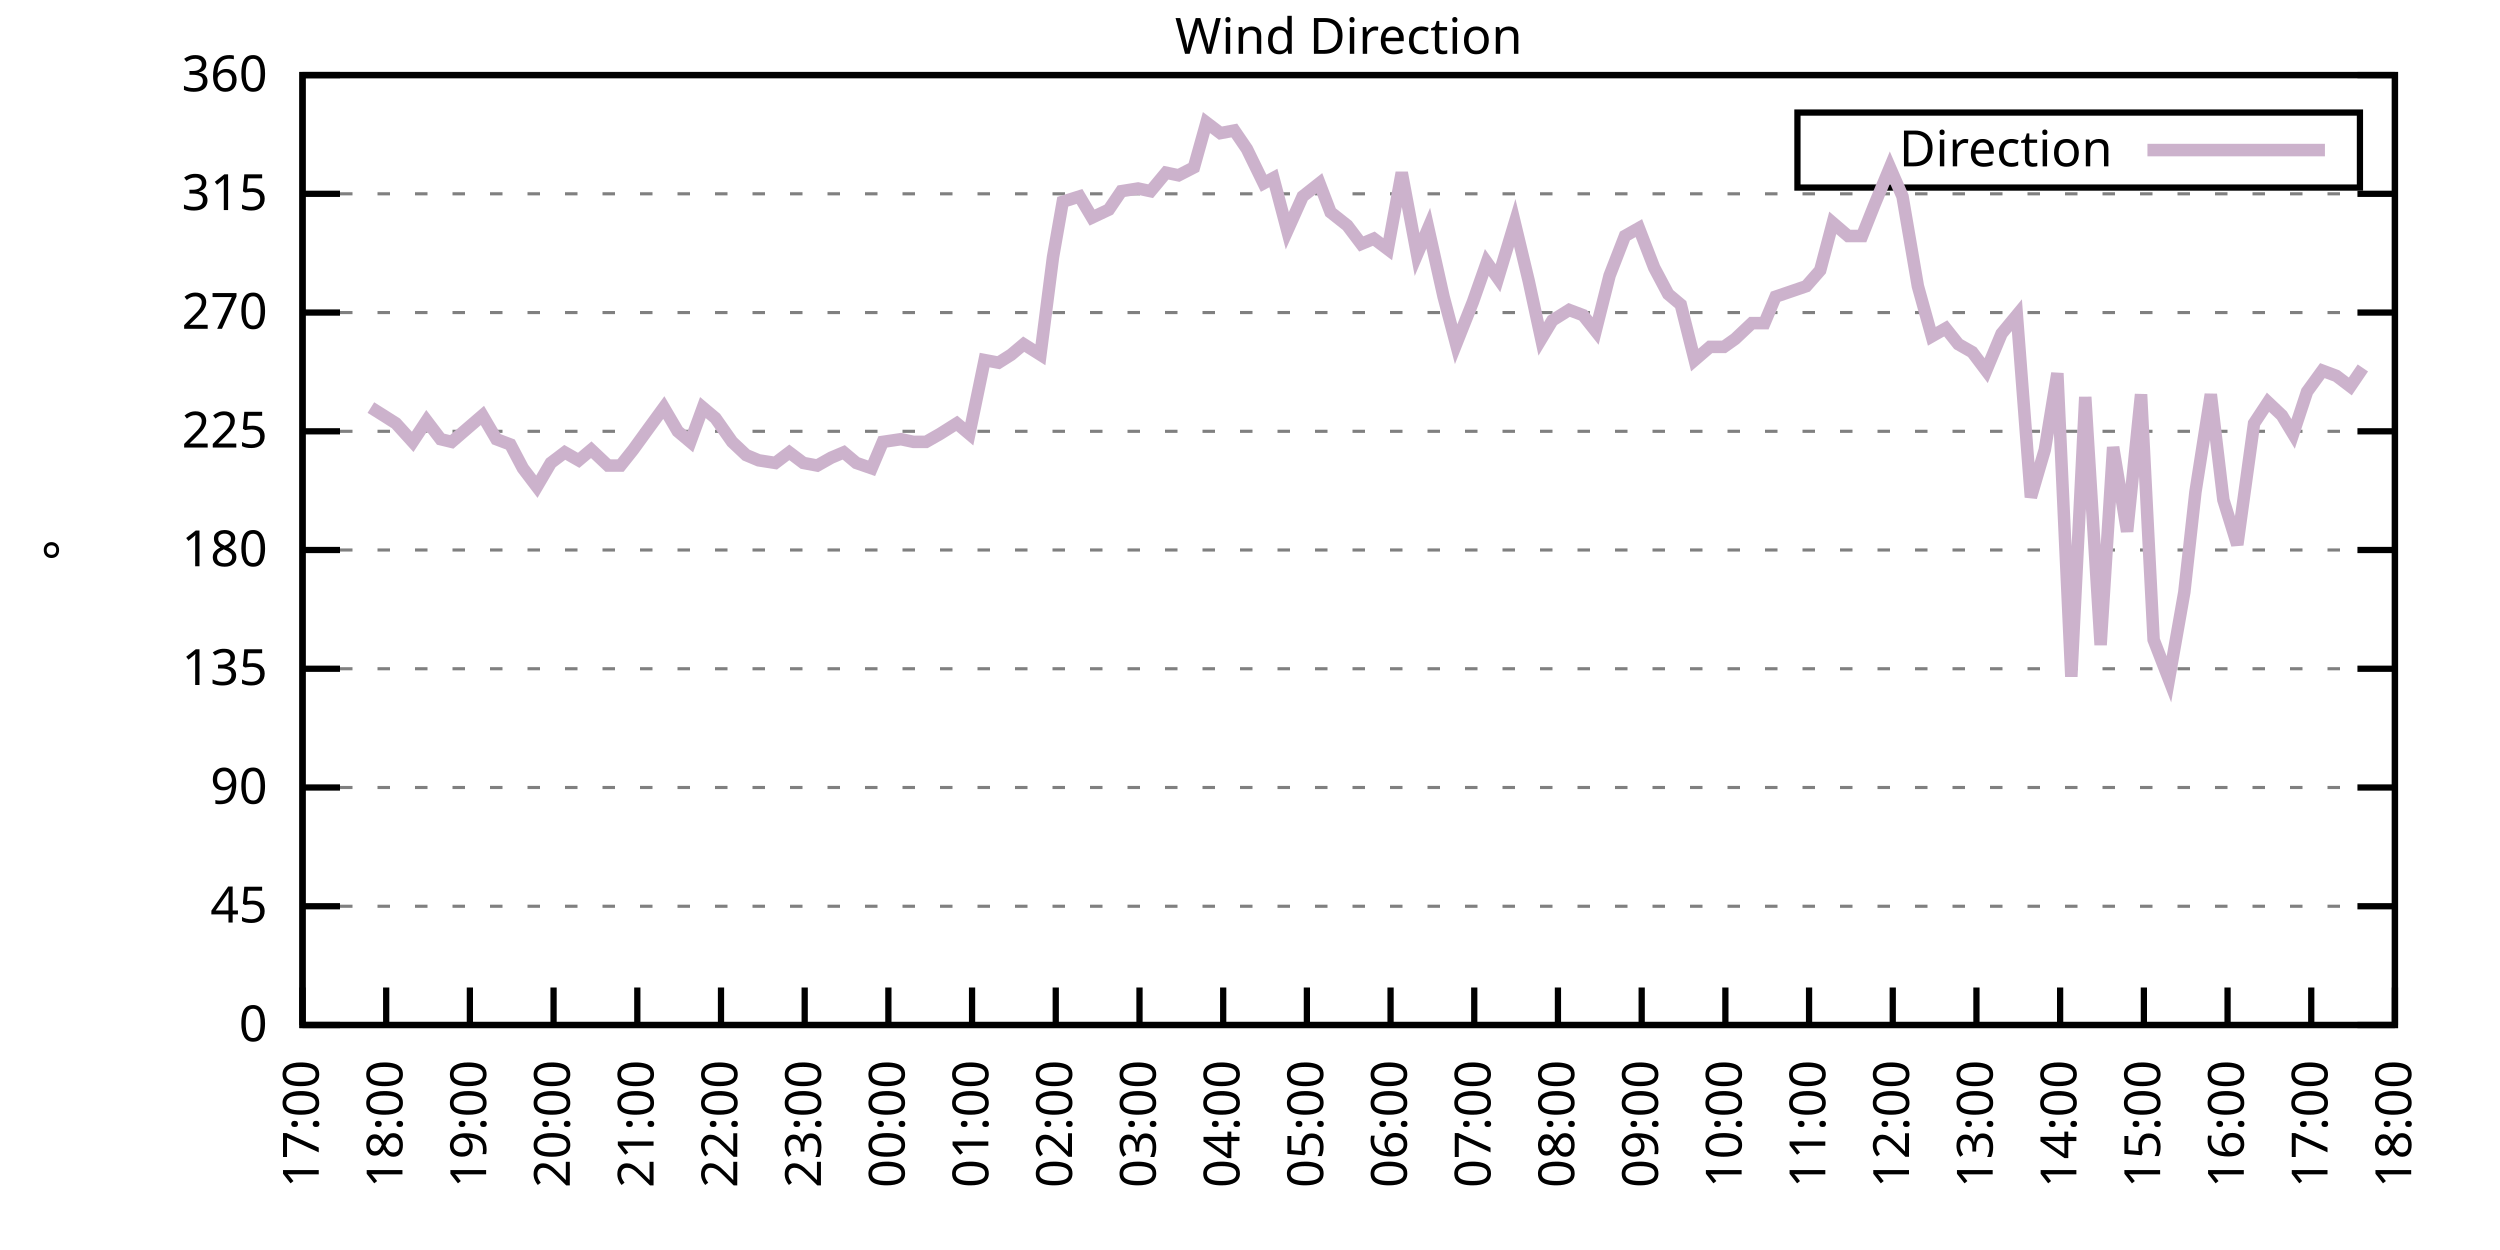
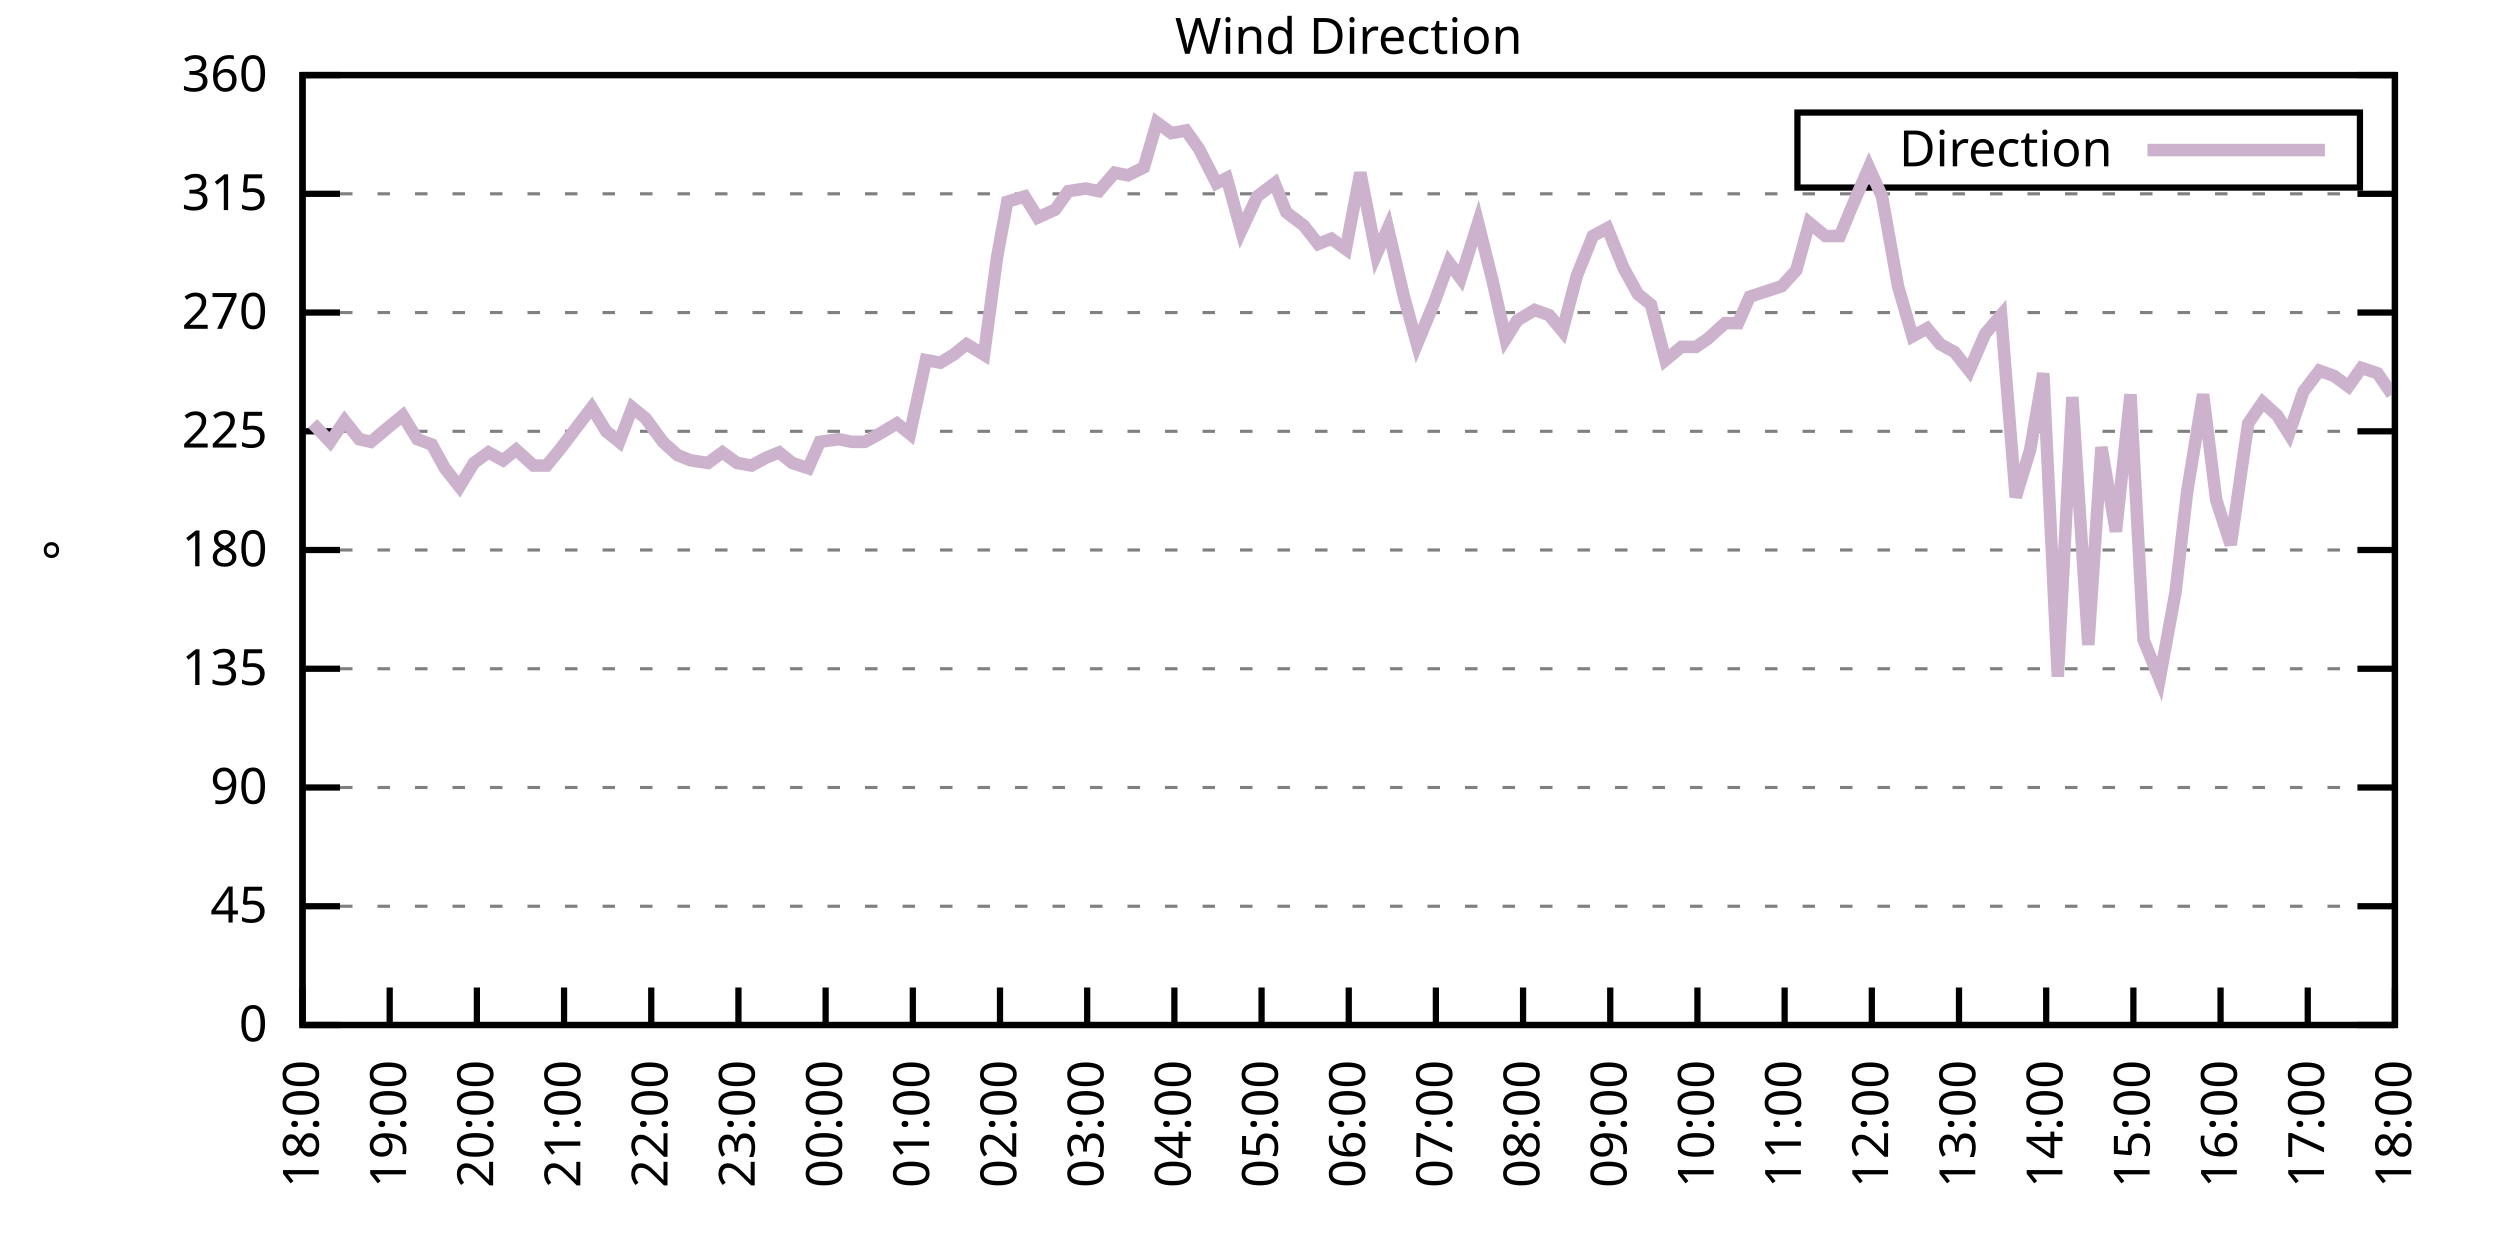
<svg xmlns="http://www.w3.org/2000/svg" xmlns:xlink="http://www.w3.org/1999/xlink" width="400" height="200" viewBox="0 0 400 200">
  <g id="gnuplot_canvas">
    <rect x="0" y="0" width="400" height="200" fill="none" />
    <defs>
      <circle id="gpDot" r="0.5" stroke-width="0.5" stroke="currentColor" />
      <path id="gpPt0" stroke-width="0.333" stroke="currentColor" d="M-1,0 h2 M0,-1 v2" />
      <path id="gpPt1" stroke-width="0.333" stroke="currentColor" d="M-1,-1 L1,1 M1,-1 L-1,1" />
      <path id="gpPt2" stroke-width="0.333" stroke="currentColor" d="M-1,0 L1,0 M0,-1 L0,1 M-1,-1 L1,1 M-1,1 L1,-1" />
      <rect id="gpPt3" stroke-width="0.333" stroke="currentColor" x="-1" y="-1" width="2" height="2" />
      <rect id="gpPt4" stroke-width="0.333" stroke="currentColor" fill="currentColor" x="-1" y="-1" width="2" height="2" />
      <circle id="gpPt5" stroke-width="0.333" stroke="currentColor" cx="0" cy="0" r="1" />
      <use xlink:href="#gpPt5" id="gpPt6" fill="currentColor" stroke="none" />
      <path id="gpPt7" stroke-width="0.333" stroke="currentColor" d="M0,-1.33 L-1.33,0.67 L1.33,0.67 z" />
      <use xlink:href="#gpPt7" id="gpPt8" fill="currentColor" stroke="none" />
      <use xlink:href="#gpPt7" id="gpPt9" stroke="currentColor" transform="rotate(180)" />
      <use xlink:href="#gpPt9" id="gpPt10" fill="currentColor" stroke="none" />
      <use xlink:href="#gpPt3" id="gpPt11" stroke="currentColor" transform="rotate(45)" />
      <use xlink:href="#gpPt11" id="gpPt12" fill="currentColor" stroke="none" />
      <path id="gpPt13" stroke-width="0.333" stroke="currentColor" d="M0,1.330 L1.265,0.411 L0.782,-1.067 L-0.782,-1.076 L-1.265,0.411 z" />
      <use xlink:href="#gpPt13" id="gpPt14" fill="currentColor" stroke="none" />
      <filter id="textbox" filterUnits="objectBoundingBox" x="0" y="0" height="1" width="1">
        <feFlood flood-color="white" flood-opacity="1" result="bgnd" />
        <feComposite in="SourceGraphic" in2="bgnd" operator="atop" />
      </filter>
      <filter id="greybox" filterUnits="objectBoundingBox" x="0" y="0" height="1" width="1">
        <feFlood flood-color="lightgrey" flood-opacity="1" result="grey" />
        <feComposite in="SourceGraphic" in2="grey" operator="atop" />
      </filter>
    </defs>
    <g fill="none" color="white" stroke="currentColor" stroke-width="1.00" stroke-linecap="butt" stroke-linejoin="miter">
</g>
    <g fill="none" color="black" stroke="currentColor" stroke-width="1.00" stroke-linecap="butt" stroke-linejoin="miter">
      <g stroke="none" shape-rendering="crispEdges">
        <polygon fill="rgb(255, 255, 255)" points="48.40,164.00 383.18,164.00 383.18,12.02 48.40,12.02 " />
      </g>
    </g>
    <g fill="none" color="black" stroke="currentColor" stroke-width="1.00" stroke-linecap="butt" stroke-linejoin="miter">
</g>
    <g fill="none" color="black" stroke="black" stroke-width="0.50" stroke-linecap="butt" stroke-linejoin="miter">
</g>
    <g fill="none" color="gray" stroke="currentColor" stroke-width="0.50" stroke-linecap="butt" stroke-linejoin="miter">
      <path stroke="gray" stroke-dasharray="2,4" class="gridline" d="M48.40,164.00 L383.19,164.00  " />
    </g>
    <g fill="none" color="gray" stroke="gray" stroke-width="1.00" stroke-linecap="butt" stroke-linejoin="miter">
</g>
    <g fill="none" color="black" stroke="currentColor" stroke-width="1.00" stroke-linecap="butt" stroke-linejoin="miter">
      <path stroke="black" d="M48.40,164.00 L54.40,164.00 M383.19,164.00 L377.19,164.00  " />
      <g transform="translate(42.80,166.60)" stroke="none" fill="black" font-family="Sans" font-size="8.00" text-anchor="end">
        <text>
          <tspan font-family="Sans"> 0</tspan>
        </text>
      </g>
    </g>
    <g fill="none" color="black" stroke="currentColor" stroke-width="1.00" stroke-linecap="butt" stroke-linejoin="miter">
</g>
    <g fill="none" color="black" stroke="black" stroke-width="0.50" stroke-linecap="butt" stroke-linejoin="miter">
</g>
    <g fill="none" color="gray" stroke="currentColor" stroke-width="0.50" stroke-linecap="butt" stroke-linejoin="miter">
      <path stroke="gray" stroke-dasharray="2,4" class="gridline" d="M48.40,145.00 L383.19,145.00  " />
    </g>
    <g fill="none" color="gray" stroke="gray" stroke-width="1.00" stroke-linecap="butt" stroke-linejoin="miter">
</g>
    <g fill="none" color="black" stroke="currentColor" stroke-width="1.00" stroke-linecap="butt" stroke-linejoin="miter">
      <path stroke="black" d="M48.40,145.00 L54.40,145.00 M383.19,145.00 L377.19,145.00  " />
      <g transform="translate(42.80,147.60)" stroke="none" fill="black" font-family="Sans" font-size="8.00" text-anchor="end">
        <text>
          <tspan font-family="Sans"> 45</tspan>
        </text>
      </g>
    </g>
    <g fill="none" color="black" stroke="currentColor" stroke-width="1.00" stroke-linecap="butt" stroke-linejoin="miter">
</g>
    <g fill="none" color="black" stroke="black" stroke-width="0.50" stroke-linecap="butt" stroke-linejoin="miter">
</g>
    <g fill="none" color="gray" stroke="currentColor" stroke-width="0.50" stroke-linecap="butt" stroke-linejoin="miter">
      <path stroke="gray" stroke-dasharray="2,4" class="gridline" d="M48.40,126.00 L383.19,126.00  " />
    </g>
    <g fill="none" color="gray" stroke="gray" stroke-width="1.00" stroke-linecap="butt" stroke-linejoin="miter">
</g>
    <g fill="none" color="black" stroke="currentColor" stroke-width="1.00" stroke-linecap="butt" stroke-linejoin="miter">
      <path stroke="black" d="M48.40,126.00 L54.40,126.00 M383.19,126.00 L377.19,126.00  " />
      <g transform="translate(42.80,128.60)" stroke="none" fill="black" font-family="Sans" font-size="8.00" text-anchor="end">
        <text>
          <tspan font-family="Sans"> 90</tspan>
        </text>
      </g>
    </g>
    <g fill="none" color="black" stroke="currentColor" stroke-width="1.00" stroke-linecap="butt" stroke-linejoin="miter">
</g>
    <g fill="none" color="black" stroke="black" stroke-width="0.50" stroke-linecap="butt" stroke-linejoin="miter">
</g>
    <g fill="none" color="gray" stroke="currentColor" stroke-width="0.50" stroke-linecap="butt" stroke-linejoin="miter">
      <path stroke="gray" stroke-dasharray="2,4" class="gridline" d="M48.40,107.00 L383.19,107.00  " />
    </g>
    <g fill="none" color="gray" stroke="gray" stroke-width="1.00" stroke-linecap="butt" stroke-linejoin="miter">
</g>
    <g fill="none" color="black" stroke="currentColor" stroke-width="1.00" stroke-linecap="butt" stroke-linejoin="miter">
      <path stroke="black" d="M48.40,107.00 L54.40,107.00 M383.19,107.00 L377.19,107.00  " />
      <g transform="translate(42.80,109.60)" stroke="none" fill="black" font-family="Sans" font-size="8.00" text-anchor="end">
        <text>
          <tspan font-family="Sans"> 135</tspan>
        </text>
      </g>
    </g>
    <g fill="none" color="black" stroke="currentColor" stroke-width="1.00" stroke-linecap="butt" stroke-linejoin="miter">
</g>
    <g fill="none" color="black" stroke="black" stroke-width="0.50" stroke-linecap="butt" stroke-linejoin="miter">
</g>
    <g fill="none" color="gray" stroke="currentColor" stroke-width="0.50" stroke-linecap="butt" stroke-linejoin="miter">
      <path stroke="gray" stroke-dasharray="2,4" class="gridline" d="M48.40,88.00 L383.19,88.00  " />
    </g>
    <g fill="none" color="gray" stroke="gray" stroke-width="1.00" stroke-linecap="butt" stroke-linejoin="miter">
</g>
    <g fill="none" color="black" stroke="currentColor" stroke-width="1.00" stroke-linecap="butt" stroke-linejoin="miter">
      <path stroke="black" d="M48.40,88.00 L54.40,88.00 M383.19,88.00 L377.19,88.00  " />
      <g transform="translate(42.80,90.60)" stroke="none" fill="black" font-family="Sans" font-size="8.00" text-anchor="end">
        <text>
          <tspan font-family="Sans"> 180</tspan>
        </text>
      </g>
    </g>
    <g fill="none" color="black" stroke="currentColor" stroke-width="1.00" stroke-linecap="butt" stroke-linejoin="miter">
</g>
    <g fill="none" color="black" stroke="black" stroke-width="0.50" stroke-linecap="butt" stroke-linejoin="miter">
</g>
    <g fill="none" color="gray" stroke="currentColor" stroke-width="0.50" stroke-linecap="butt" stroke-linejoin="miter">
      <path stroke="gray" stroke-dasharray="2,4" class="gridline" d="M48.40,69.01 L383.19,69.01  " />
    </g>
    <g fill="none" color="gray" stroke="gray" stroke-width="1.00" stroke-linecap="butt" stroke-linejoin="miter">
</g>
    <g fill="none" color="black" stroke="currentColor" stroke-width="1.00" stroke-linecap="butt" stroke-linejoin="miter">
      <path stroke="black" d="M48.40,69.01 L54.40,69.01 M383.19,69.01 L377.19,69.01  " />
      <g transform="translate(42.80,71.61)" stroke="none" fill="black" font-family="Sans" font-size="8.00" text-anchor="end">
        <text>
          <tspan font-family="Sans"> 225</tspan>
        </text>
      </g>
    </g>
    <g fill="none" color="black" stroke="currentColor" stroke-width="1.00" stroke-linecap="butt" stroke-linejoin="miter">
</g>
    <g fill="none" color="black" stroke="black" stroke-width="0.50" stroke-linecap="butt" stroke-linejoin="miter">
</g>
    <g fill="none" color="gray" stroke="currentColor" stroke-width="0.50" stroke-linecap="butt" stroke-linejoin="miter">
      <path stroke="gray" stroke-dasharray="2,4" class="gridline" d="M48.40,50.01 L383.19,50.01  " />
    </g>
    <g fill="none" color="gray" stroke="gray" stroke-width="1.00" stroke-linecap="butt" stroke-linejoin="miter">
</g>
    <g fill="none" color="black" stroke="currentColor" stroke-width="1.00" stroke-linecap="butt" stroke-linejoin="miter">
      <path stroke="black" d="M48.40,50.01 L54.40,50.01 M383.19,50.01 L377.19,50.01  " />
      <g transform="translate(42.80,52.61)" stroke="none" fill="black" font-family="Sans" font-size="8.00" text-anchor="end">
        <text>
          <tspan font-family="Sans"> 270</tspan>
        </text>
      </g>
    </g>
    <g fill="none" color="black" stroke="currentColor" stroke-width="1.00" stroke-linecap="butt" stroke-linejoin="miter">
</g>
    <g fill="none" color="black" stroke="black" stroke-width="0.50" stroke-linecap="butt" stroke-linejoin="miter">
</g>
    <g fill="none" color="gray" stroke="currentColor" stroke-width="0.50" stroke-linecap="butt" stroke-linejoin="miter">
      <path stroke="gray" stroke-dasharray="2,4" class="gridline" d="M48.40,31.01 L383.19,31.01  " />
    </g>
    <g fill="none" color="gray" stroke="gray" stroke-width="1.00" stroke-linecap="butt" stroke-linejoin="miter">
</g>
    <g fill="none" color="black" stroke="currentColor" stroke-width="1.00" stroke-linecap="butt" stroke-linejoin="miter">
      <path stroke="black" d="M48.40,31.01 L54.40,31.01 M383.19,31.01 L377.19,31.01  " />
      <g transform="translate(42.80,33.61)" stroke="none" fill="black" font-family="Sans" font-size="8.00" text-anchor="end">
        <text>
          <tspan font-family="Sans"> 315</tspan>
        </text>
      </g>
    </g>
    <g fill="none" color="black" stroke="currentColor" stroke-width="1.00" stroke-linecap="butt" stroke-linejoin="miter">
</g>
    <g fill="none" color="black" stroke="black" stroke-width="0.50" stroke-linecap="butt" stroke-linejoin="miter">
</g>
    <g fill="none" color="gray" stroke="currentColor" stroke-width="0.50" stroke-linecap="butt" stroke-linejoin="miter">
      <path stroke="gray" stroke-dasharray="2,4" class="gridline" d="M48.40,12.01 L383.19,12.01  " />
    </g>
    <g fill="none" color="gray" stroke="gray" stroke-width="1.00" stroke-linecap="butt" stroke-linejoin="miter">
</g>
    <g fill="none" color="black" stroke="currentColor" stroke-width="1.00" stroke-linecap="butt" stroke-linejoin="miter">
      <path stroke="black" d="M48.40,12.01 L54.40,12.01 M383.19,12.01 L377.19,12.01  " />
      <g transform="translate(42.80,14.61)" stroke="none" fill="black" font-family="Sans" font-size="8.00" text-anchor="end">
        <text>
          <tspan font-family="Sans"> 360</tspan>
        </text>
      </g>
    </g>
    <g fill="none" color="black" stroke="currentColor" stroke-width="1.00" stroke-linecap="butt" stroke-linejoin="miter">
      <path stroke="black" d="M48.40,164.00 L48.40,158.00  " />
      <g transform="translate(51.00,169.60) rotate(270.00)" stroke="none" fill="black" font-family="Sans" font-size="8.00" text-anchor="end">
        <text>
-           <tspan font-family="Sans">17:00</tspan>
-         </text>
-       </g>
-     </g>
-     <g fill="none" color="black" stroke="currentColor" stroke-width="1.00" stroke-linecap="butt" stroke-linejoin="miter">
-       <path stroke="black" d="M61.79,164.00 L61.79,158.00  " />
-       <g transform="translate(64.39,169.60) rotate(270.00)" stroke="none" fill="black" font-family="Sans" font-size="8.00" text-anchor="end">
-         <text>
          <tspan font-family="Sans">18:00</tspan>
        </text>
      </g>
    </g>
    <g fill="none" color="black" stroke="currentColor" stroke-width="1.00" stroke-linecap="butt" stroke-linejoin="miter">
-       <path stroke="black" d="M75.18,164.00 L75.18,158.00  " />
-       <g transform="translate(77.78,169.60) rotate(270.00)" stroke="none" fill="black" font-family="Sans" font-size="8.00" text-anchor="end">
+       <path stroke="black" d="M62.35,164.00 L62.35,158.00  " />
+       <g transform="translate(64.95,169.60) rotate(270.00)" stroke="none" fill="black" font-family="Sans" font-size="8.00" text-anchor="end">
        <text>
          <tspan font-family="Sans">19:00</tspan>
        </text>
      </g>
    </g>
    <g fill="none" color="black" stroke="currentColor" stroke-width="1.00" stroke-linecap="butt" stroke-linejoin="miter">
-       <path stroke="black" d="M88.57,164.00 L88.57,158.00  " />
-       <g transform="translate(91.17,169.60) rotate(270.00)" stroke="none" fill="black" font-family="Sans" font-size="8.00" text-anchor="end">
+       <path stroke="black" d="M76.30,164.00 L76.30,158.00  " />
+       <g transform="translate(78.90,169.60) rotate(270.00)" stroke="none" fill="black" font-family="Sans" font-size="8.00" text-anchor="end">
        <text>
          <tspan font-family="Sans">20:00</tspan>
        </text>
      </g>
    </g>
    <g fill="none" color="black" stroke="currentColor" stroke-width="1.00" stroke-linecap="butt" stroke-linejoin="miter">
-       <path stroke="black" d="M101.97,164.00 L101.97,158.00  " />
-       <g transform="translate(104.57,169.60) rotate(270.00)" stroke="none" fill="black" font-family="Sans" font-size="8.00" text-anchor="end">
+       <path stroke="black" d="M90.25,164.00 L90.25,158.00  " />
+       <g transform="translate(92.85,169.60) rotate(270.00)" stroke="none" fill="black" font-family="Sans" font-size="8.00" text-anchor="end">
        <text>
          <tspan font-family="Sans">21:00</tspan>
        </text>
      </g>
    </g>
    <g fill="none" color="black" stroke="currentColor" stroke-width="1.00" stroke-linecap="butt" stroke-linejoin="miter">
-       <path stroke="black" d="M115.36,164.00 L115.36,158.00  " />
-       <g transform="translate(117.96,169.60) rotate(270.00)" stroke="none" fill="black" font-family="Sans" font-size="8.00" text-anchor="end">
+       <path stroke="black" d="M104.20,164.00 L104.20,158.00  " />
+       <g transform="translate(106.80,169.60) rotate(270.00)" stroke="none" fill="black" font-family="Sans" font-size="8.00" text-anchor="end">
        <text>
          <tspan font-family="Sans">22:00</tspan>
        </text>
      </g>
    </g>
    <g fill="none" color="black" stroke="currentColor" stroke-width="1.00" stroke-linecap="butt" stroke-linejoin="miter">
-       <path stroke="black" d="M128.75,164.00 L128.75,158.00  " />
-       <g transform="translate(131.35,169.60) rotate(270.00)" stroke="none" fill="black" font-family="Sans" font-size="8.00" text-anchor="end">
+       <path stroke="black" d="M118.15,164.00 L118.15,158.00  " />
+       <g transform="translate(120.75,169.60) rotate(270.00)" stroke="none" fill="black" font-family="Sans" font-size="8.00" text-anchor="end">
        <text>
          <tspan font-family="Sans">23:00</tspan>
        </text>
      </g>
    </g>
    <g fill="none" color="black" stroke="currentColor" stroke-width="1.00" stroke-linecap="butt" stroke-linejoin="miter">
-       <path stroke="black" d="M142.14,164.00 L142.14,158.00  " />
-       <g transform="translate(144.74,169.60) rotate(270.00)" stroke="none" fill="black" font-family="Sans" font-size="8.00" text-anchor="end">
+       <path stroke="black" d="M132.10,164.00 L132.10,158.00  " />
+       <g transform="translate(134.70,169.60) rotate(270.00)" stroke="none" fill="black" font-family="Sans" font-size="8.00" text-anchor="end">
        <text>
          <tspan font-family="Sans">00:00</tspan>
        </text>
      </g>
    </g>
    <g fill="none" color="black" stroke="currentColor" stroke-width="1.00" stroke-linecap="butt" stroke-linejoin="miter">
-       <path stroke="black" d="M155.53,164.00 L155.53,158.00  " />
-       <g transform="translate(158.13,169.60) rotate(270.00)" stroke="none" fill="black" font-family="Sans" font-size="8.00" text-anchor="end">
+       <path stroke="black" d="M146.05,164.00 L146.05,158.00  " />
+       <g transform="translate(148.65,169.60) rotate(270.00)" stroke="none" fill="black" font-family="Sans" font-size="8.00" text-anchor="end">
        <text>
          <tspan font-family="Sans">01:00</tspan>
        </text>
      </g>
    </g>
    <g fill="none" color="black" stroke="currentColor" stroke-width="1.00" stroke-linecap="butt" stroke-linejoin="miter">
-       <path stroke="black" d="M168.92,164.00 L168.92,158.00  " />
-       <g transform="translate(171.52,169.60) rotate(270.00)" stroke="none" fill="black" font-family="Sans" font-size="8.00" text-anchor="end">
+       <path stroke="black" d="M160.00,164.00 L160.00,158.00  " />
+       <g transform="translate(162.60,169.60) rotate(270.00)" stroke="none" fill="black" font-family="Sans" font-size="8.00" text-anchor="end">
        <text>
          <tspan font-family="Sans">02:00</tspan>
        </text>
      </g>
    </g>
    <g fill="none" color="black" stroke="currentColor" stroke-width="1.00" stroke-linecap="butt" stroke-linejoin="miter">
-       <path stroke="black" d="M182.32,164.00 L182.32,158.00  " />
-       <g transform="translate(184.92,169.60) rotate(270.00)" stroke="none" fill="black" font-family="Sans" font-size="8.00" text-anchor="end">
+       <path stroke="black" d="M173.95,164.00 L173.95,158.00  " />
+       <g transform="translate(176.55,169.60) rotate(270.00)" stroke="none" fill="black" font-family="Sans" font-size="8.00" text-anchor="end">
        <text>
          <tspan font-family="Sans">03:00</tspan>
        </text>
      </g>
    </g>
    <g fill="none" color="black" stroke="currentColor" stroke-width="1.00" stroke-linecap="butt" stroke-linejoin="miter">
-       <path stroke="black" d="M195.71,164.00 L195.71,158.00  " />
-       <g transform="translate(198.31,169.60) rotate(270.00)" stroke="none" fill="black" font-family="Sans" font-size="8.00" text-anchor="end">
+       <path stroke="black" d="M187.90,164.00 L187.90,158.00  " />
+       <g transform="translate(190.50,169.60) rotate(270.00)" stroke="none" fill="black" font-family="Sans" font-size="8.00" text-anchor="end">
        <text>
          <tspan font-family="Sans">04:00</tspan>
        </text>
      </g>
    </g>
    <g fill="none" color="black" stroke="currentColor" stroke-width="1.00" stroke-linecap="butt" stroke-linejoin="miter">
-       <path stroke="black" d="M209.10,164.00 L209.10,158.00  " />
-       <g transform="translate(211.70,169.60) rotate(270.00)" stroke="none" fill="black" font-family="Sans" font-size="8.00" text-anchor="end">
+       <path stroke="black" d="M201.85,164.00 L201.85,158.00  " />
+       <g transform="translate(204.45,169.60) rotate(270.00)" stroke="none" fill="black" font-family="Sans" font-size="8.00" text-anchor="end">
        <text>
          <tspan font-family="Sans">05:00</tspan>
        </text>
      </g>
    </g>
    <g fill="none" color="black" stroke="currentColor" stroke-width="1.00" stroke-linecap="butt" stroke-linejoin="miter">
-       <path stroke="black" d="M222.49,164.00 L222.49,158.00  " />
-       <g transform="translate(225.09,169.60) rotate(270.00)" stroke="none" fill="black" font-family="Sans" font-size="8.00" text-anchor="end">
+       <path stroke="black" d="M215.80,164.00 L215.80,158.00  " />
+       <g transform="translate(218.40,169.60) rotate(270.00)" stroke="none" fill="black" font-family="Sans" font-size="8.00" text-anchor="end">
        <text>
          <tspan font-family="Sans">06:00</tspan>
        </text>
      </g>
    </g>
    <g fill="none" color="black" stroke="currentColor" stroke-width="1.00" stroke-linecap="butt" stroke-linejoin="miter">
-       <path stroke="black" d="M235.88,164.00 L235.88,158.00  " />
-       <g transform="translate(238.48,169.60) rotate(270.00)" stroke="none" fill="black" font-family="Sans" font-size="8.00" text-anchor="end">
+       <path stroke="black" d="M229.74,164.00 L229.74,158.00  " />
+       <g transform="translate(232.34,169.60) rotate(270.00)" stroke="none" fill="black" font-family="Sans" font-size="8.00" text-anchor="end">
        <text>
          <tspan font-family="Sans">07:00</tspan>
        </text>
      </g>
    </g>
    <g fill="none" color="black" stroke="currentColor" stroke-width="1.00" stroke-linecap="butt" stroke-linejoin="miter">
-       <path stroke="black" d="M249.27,164.00 L249.27,158.00  " />
-       <g transform="translate(251.87,169.60) rotate(270.00)" stroke="none" fill="black" font-family="Sans" font-size="8.00" text-anchor="end">
+       <path stroke="black" d="M243.69,164.00 L243.69,158.00  " />
+       <g transform="translate(246.29,169.60) rotate(270.00)" stroke="none" fill="black" font-family="Sans" font-size="8.00" text-anchor="end">
        <text>
          <tspan font-family="Sans">08:00</tspan>
        </text>
      </g>
    </g>
    <g fill="none" color="black" stroke="currentColor" stroke-width="1.00" stroke-linecap="butt" stroke-linejoin="miter">
-       <path stroke="black" d="M262.67,164.00 L262.67,158.00  " />
-       <g transform="translate(265.27,169.60) rotate(270.00)" stroke="none" fill="black" font-family="Sans" font-size="8.00" text-anchor="end">
+       <path stroke="black" d="M257.64,164.00 L257.64,158.00  " />
+       <g transform="translate(260.24,169.60) rotate(270.00)" stroke="none" fill="black" font-family="Sans" font-size="8.00" text-anchor="end">
        <text>
          <tspan font-family="Sans">09:00</tspan>
        </text>
      </g>
    </g>
    <g fill="none" color="black" stroke="currentColor" stroke-width="1.00" stroke-linecap="butt" stroke-linejoin="miter">
-       <path stroke="black" d="M276.06,164.00 L276.06,158.00  " />
-       <g transform="translate(278.66,169.60) rotate(270.00)" stroke="none" fill="black" font-family="Sans" font-size="8.00" text-anchor="end">
+       <path stroke="black" d="M271.59,164.00 L271.59,158.00  " />
+       <g transform="translate(274.19,169.60) rotate(270.00)" stroke="none" fill="black" font-family="Sans" font-size="8.00" text-anchor="end">
        <text>
          <tspan font-family="Sans">10:00</tspan>
        </text>
      </g>
    </g>
    <g fill="none" color="black" stroke="currentColor" stroke-width="1.00" stroke-linecap="butt" stroke-linejoin="miter">
-       <path stroke="black" d="M289.45,164.00 L289.45,158.00  " />
-       <g transform="translate(292.05,169.60) rotate(270.00)" stroke="none" fill="black" font-family="Sans" font-size="8.00" text-anchor="end">
+       <path stroke="black" d="M285.54,164.00 L285.54,158.00  " />
+       <g transform="translate(288.14,169.60) rotate(270.00)" stroke="none" fill="black" font-family="Sans" font-size="8.00" text-anchor="end">
        <text>
          <tspan font-family="Sans">11:00</tspan>
        </text>
      </g>
    </g>
    <g fill="none" color="black" stroke="currentColor" stroke-width="1.00" stroke-linecap="butt" stroke-linejoin="miter">
-       <path stroke="black" d="M302.84,164.00 L302.84,158.00  " />
-       <g transform="translate(305.44,169.60) rotate(270.00)" stroke="none" fill="black" font-family="Sans" font-size="8.00" text-anchor="end">
+       <path stroke="black" d="M299.49,164.00 L299.49,158.00  " />
+       <g transform="translate(302.09,169.60) rotate(270.00)" stroke="none" fill="black" font-family="Sans" font-size="8.00" text-anchor="end">
        <text>
          <tspan font-family="Sans">12:00</tspan>
        </text>
      </g>
    </g>
    <g fill="none" color="black" stroke="currentColor" stroke-width="1.00" stroke-linecap="butt" stroke-linejoin="miter">
-       <path stroke="black" d="M316.23,164.00 L316.23,158.00  " />
-       <g transform="translate(318.83,169.60) rotate(270.00)" stroke="none" fill="black" font-family="Sans" font-size="8.00" text-anchor="end">
+       <path stroke="black" d="M313.44,164.00 L313.44,158.00  " />
+       <g transform="translate(316.04,169.60) rotate(270.00)" stroke="none" fill="black" font-family="Sans" font-size="8.00" text-anchor="end">
        <text>
          <tspan font-family="Sans">13:00</tspan>
        </text>
      </g>
    </g>
    <g fill="none" color="black" stroke="currentColor" stroke-width="1.00" stroke-linecap="butt" stroke-linejoin="miter">
-       <path stroke="black" d="M329.62,164.00 L329.62,158.00  " />
-       <g transform="translate(332.22,169.60) rotate(270.00)" stroke="none" fill="black" font-family="Sans" font-size="8.00" text-anchor="end">
+       <path stroke="black" d="M327.39,164.00 L327.39,158.00  " />
+       <g transform="translate(329.99,169.60) rotate(270.00)" stroke="none" fill="black" font-family="Sans" font-size="8.00" text-anchor="end">
        <text>
          <tspan font-family="Sans">14:00</tspan>
        </text>
      </g>
    </g>
    <g fill="none" color="black" stroke="currentColor" stroke-width="1.00" stroke-linecap="butt" stroke-linejoin="miter">
-       <path stroke="black" d="M343.02,164.00 L343.02,158.00  " />
-       <g transform="translate(345.62,169.60) rotate(270.00)" stroke="none" fill="black" font-family="Sans" font-size="8.00" text-anchor="end">
+       <path stroke="black" d="M341.34,164.00 L341.34,158.00  " />
+       <g transform="translate(343.94,169.60) rotate(270.00)" stroke="none" fill="black" font-family="Sans" font-size="8.00" text-anchor="end">
        <text>
          <tspan font-family="Sans">15:00</tspan>
        </text>
      </g>
    </g>
    <g fill="none" color="black" stroke="currentColor" stroke-width="1.00" stroke-linecap="butt" stroke-linejoin="miter">
-       <path stroke="black" d="M356.41,164.00 L356.41,158.00  " />
-       <g transform="translate(359.01,169.60) rotate(270.00)" stroke="none" fill="black" font-family="Sans" font-size="8.00" text-anchor="end">
+       <path stroke="black" d="M355.29,164.00 L355.29,158.00  " />
+       <g transform="translate(357.89,169.60) rotate(270.00)" stroke="none" fill="black" font-family="Sans" font-size="8.00" text-anchor="end">
        <text>
          <tspan font-family="Sans">16:00</tspan>
        </text>
      </g>
    </g>
    <g fill="none" color="black" stroke="currentColor" stroke-width="1.00" stroke-linecap="butt" stroke-linejoin="miter">
-       <path stroke="black" d="M369.80,164.00 L369.80,158.00  " />
-       <g transform="translate(372.40,169.60) rotate(270.00)" stroke="none" fill="black" font-family="Sans" font-size="8.00" text-anchor="end">
+       <path stroke="black" d="M369.24,164.00 L369.24,158.00  " />
+       <g transform="translate(371.84,169.60) rotate(270.00)" stroke="none" fill="black" font-family="Sans" font-size="8.00" text-anchor="end">
        <text>
          <tspan font-family="Sans">17:00</tspan>
        </text>
      </g>
    </g>
    <g fill="none" color="black" stroke="currentColor" stroke-width="1.00" stroke-linecap="butt" stroke-linejoin="miter">
      <path stroke="black" d="M383.19,164.00 L383.19,158.00  " />
      <g transform="translate(385.79,169.60) rotate(270.00)" stroke="none" fill="black" font-family="Sans" font-size="8.00" text-anchor="end">
        <text>
          <tspan font-family="Sans">18:00</tspan>
        </text>
      </g>
    </g>
    <g fill="none" color="black" stroke="currentColor" stroke-width="1.00" stroke-linecap="butt" stroke-linejoin="miter">
</g>
    <g fill="none" color="black" stroke="currentColor" stroke-width="1.00" stroke-linecap="butt" stroke-linejoin="miter">
      <path stroke="black" d="M48.40,12.01 L48.40,164.00 L383.19,164.00 L383.19,12.01 L48.40,12.01 Z  " />
    </g>
    <g fill="none" color="black" stroke="currentColor" stroke-width="1.00" stroke-linecap="butt" stroke-linejoin="miter">
</g>
    <g fill="none" color="black" stroke="currentColor" stroke-width="1.00" stroke-linecap="butt" stroke-linejoin="miter">
      <path stroke="black" d="M287.59,30.01 L287.59,18.01 L377.59,18.01 L377.59,30.01 L287.59,30.01 Z  " />
    </g>
    <g id="Wind_direction_plot_1">
      <g fill="none" color="white" stroke="black" stroke-width="2.00" stroke-linecap="butt" stroke-linejoin="miter">
</g>
      <g fill="none" color="black" stroke="currentColor" stroke-width="2.00" stroke-linecap="butt" stroke-linejoin="miter">
        <g transform="translate(337.99,26.61)" stroke="none" fill="black" font-family="Sans" font-size="8.00" text-anchor="end">
          <text>
            <tspan font-family="Sans">Direction</tspan>
          </text>
        </g>
      </g>
      <g fill="none" color="black" stroke="currentColor" stroke-width="2.00" stroke-linecap="butt" stroke-linejoin="miter">
-         <path stroke="rgb(204, 178, 204)" d="M343.59,24.01 L371.99,24.01 M59.34,65.21 L61.35,66.47 L63.35,67.74 L66.03,70.70 L68.26,67.32 L70.50,70.27   L72.28,70.70 L74.74,68.58 L77.19,66.47 L79.42,70.27 L81.66,71.12 L83.66,74.92 L85.90,77.87 L88.13,74.07   L90.36,72.38 L92.59,73.65 L94.60,71.96 L97.28,74.49 L99.29,74.49 L101.30,71.96 L103.75,68.58 L106.21,65.21   L108.44,69.01 L110.45,70.70 L112.46,65.21 L114.47,66.90 L117.14,70.70 L119.38,72.81 L121.38,73.65 L124.06,74.07   L126.29,72.38 L128.53,74.07 L130.76,74.49 L132.99,73.23 L135.00,72.38 L137.01,74.07 L139.46,74.92 L141.25,70.70   L144.15,70.27 L146.16,70.70 L148.17,70.70 L150.40,69.43 L153.08,67.74 L155.09,69.43 L157.54,57.61 L159.77,58.03   L161.78,56.76 L163.79,55.07 L166.47,56.76 L168.48,41.14 L170.04,32.28 L172.72,31.43 L174.73,34.81 L177.41,33.54   L179.41,30.59 L182.09,30.16 L184.10,30.59 L186.56,27.63 L188.57,28.05 L191.02,26.79 L193.03,19.61 L195.26,21.30   L197.49,20.88 L199.50,23.83 L202.18,29.32 L203.74,28.48 L205.97,36.92 L208.43,31.43 L211.11,29.32 L212.89,33.96   L215.57,36.08 L217.80,39.03 L219.81,38.19 L222.04,39.87 L224.28,27.63 L226.73,40.72 L228.52,36.50 L230.97,47.47   L232.98,55.07 L235.66,48.32 L237.89,41.99 L239.68,44.52 L242.36,35.65 L244.59,44.94 L246.60,54.23 L248.38,51.27   L251.06,49.59 L253.29,50.43 L255.30,52.96 L257.53,44.10 L259.99,37.76 L262.22,36.50 L264.67,42.83 L266.91,47.05   L268.92,48.74 L271.15,57.61 L273.60,55.50 L275.83,55.50 L277.62,54.23 L280.30,51.70 L282.31,51.70 L284.09,47.47   L286.55,46.63 L289.00,45.79 L291.23,43.25 L293.24,35.65 L295.70,37.76 L297.93,37.76 L299.94,32.70 L302.39,26.79   L304.40,31.43 L306.86,45.79 L309.09,53.81 L311.32,52.54 L313.33,55.07 L315.56,56.34 L317.79,59.30 L320.25,53.39   L322.70,50.43 L324.94,79.56 L327.17,71.96 L329.18,59.72 L331.41,108.27 L333.64,63.52 L336.10,103.20 L338.10,71.54   L340.34,85.05 L342.57,63.10 L344.58,102.36 L347.03,108.69 L349.49,94.76 L351.27,78.72 L353.73,63.10 L355.74,79.98   L357.97,87.16 L360.65,67.74 L362.88,64.36 L365.11,66.47 L366.90,69.43 L369.13,62.67 L371.58,59.30 L373.82,60.14   L376.05,61.83 L378.06,58.87  " />
+         <path stroke="rgb(204, 178, 204)" d="M343.59,24.01 L371.99,24.01 M50.03,67.74 L52.82,70.70 L55.14,67.32 L57.47,70.27 L59.33,70.70 L61.88,68.58   L64.44,66.47 L66.77,70.27 L69.09,71.12 L71.18,74.92 L73.51,77.87 L75.83,74.07 L78.16,72.38 L80.48,73.65   L82.58,71.96 L85.37,74.49 L87.46,74.49 L89.55,71.96 L92.11,68.58 L94.67,65.21 L96.99,69.01 L99.08,70.70   L101.18,65.21 L103.27,66.90 L106.06,70.70 L108.38,72.81 L110.48,73.65 L113.27,74.07 L115.59,72.38 L117.92,74.07   L120.24,74.49 L122.57,73.23 L124.66,72.38 L126.75,74.07 L129.31,74.92 L131.17,70.70 L134.19,70.27 L136.28,70.70   L138.37,70.70 L140.70,69.43 L143.49,67.74 L145.58,69.43 L148.14,57.61 L150.46,58.03 L152.56,56.76 L154.65,55.07   L157.44,56.76 L159.53,41.14 L161.16,32.28 L163.95,31.43 L166.04,34.81 L168.83,33.54 L170.92,30.59 L173.71,30.16   L175.81,30.59 L178.36,27.63 L180.46,28.05 L183.01,26.79 L185.11,19.61 L187.43,21.30 L189.76,20.88 L191.85,23.83   L194.64,29.32 L196.27,28.48 L198.59,36.92 L201.15,31.43 L203.94,29.32 L205.80,33.96 L208.59,36.08 L210.91,39.03   L213.01,38.19 L215.33,39.87 L217.65,27.63 L220.21,40.72 L222.07,36.50 L224.63,47.47 L226.72,55.07 L229.51,48.32   L231.84,41.99 L233.70,44.52 L236.49,35.65 L238.81,44.94 L240.90,54.23 L242.76,51.27 L245.55,49.59 L247.88,50.43   L249.97,52.96 L252.30,44.10 L254.85,37.76 L257.18,36.50 L259.74,42.83 L262.06,47.05 L264.15,48.74 L266.48,57.61   L269.04,55.50 L271.36,55.50 L273.22,54.23 L276.01,51.70 L278.10,51.70 L279.96,47.47 L282.52,46.63 L285.08,45.79   L287.40,43.25 L289.50,35.65 L292.05,37.76 L294.38,37.76 L296.47,32.70 L299.03,26.79 L301.12,31.43 L303.68,45.79   L306.00,53.81 L308.33,52.54 L310.42,55.07 L312.74,56.34 L315.07,59.30 L317.63,53.39 L320.18,50.43 L322.51,79.56   L324.83,71.96 L326.93,59.72 L329.25,108.27 L331.58,63.52 L334.13,103.20 L336.23,71.54 L338.55,85.05 L340.88,63.10   L342.97,102.36 L345.53,108.69 L348.08,94.76 L349.94,78.72 L352.50,63.10 L354.59,79.98 L356.92,87.16 L359.71,67.74   L362.03,64.36 L364.36,66.47 L366.22,69.43 L368.54,62.67 L371.10,59.30 L373.43,60.14 L375.75,61.83 L377.84,58.87   L380.40,59.72 L382.73,63.10  " />
      </g>
    </g>
    <g fill="none" color="black" stroke="currentColor" stroke-width="2.00" stroke-linecap="butt" stroke-linejoin="miter">
</g>
    <g fill="none" color="black" stroke="black" stroke-width="1.00" stroke-linecap="butt" stroke-linejoin="miter">
</g>
    <g fill="none" color="black" stroke="currentColor" stroke-width="1.00" stroke-linecap="butt" stroke-linejoin="miter">
      <path stroke="black" d="M48.40,12.01 L48.40,164.00 L383.19,164.00 L383.19,12.01 L48.40,12.01 Z  " />
      <g transform="translate(12.80,88.01) rotate(270.00)" stroke="none" fill="black" font-family="Sans" font-size="8.00" text-anchor="middle">
        <text>
          <tspan font-family="Sans">°</tspan>
        </text>
      </g>
    </g>
    <g fill="none" color="black" stroke="currentColor" stroke-width="1.00" stroke-linecap="butt" stroke-linejoin="miter">
</g>
    <g fill="none" color="black" stroke="currentColor" stroke-width="1.00" stroke-linecap="butt" stroke-linejoin="miter">
      <g transform="translate(215.79,8.61)" stroke="none" fill="black" font-family="Sans" font-size="8.00" text-anchor="middle">
        <text>
          <tspan font-family="Sans">Wind Direction</tspan>
        </text>
      </g>
    </g>
    <g fill="none" color="black" stroke="currentColor" stroke-width="1.00" stroke-linecap="butt" stroke-linejoin="miter">
</g>
  </g>
</svg>
